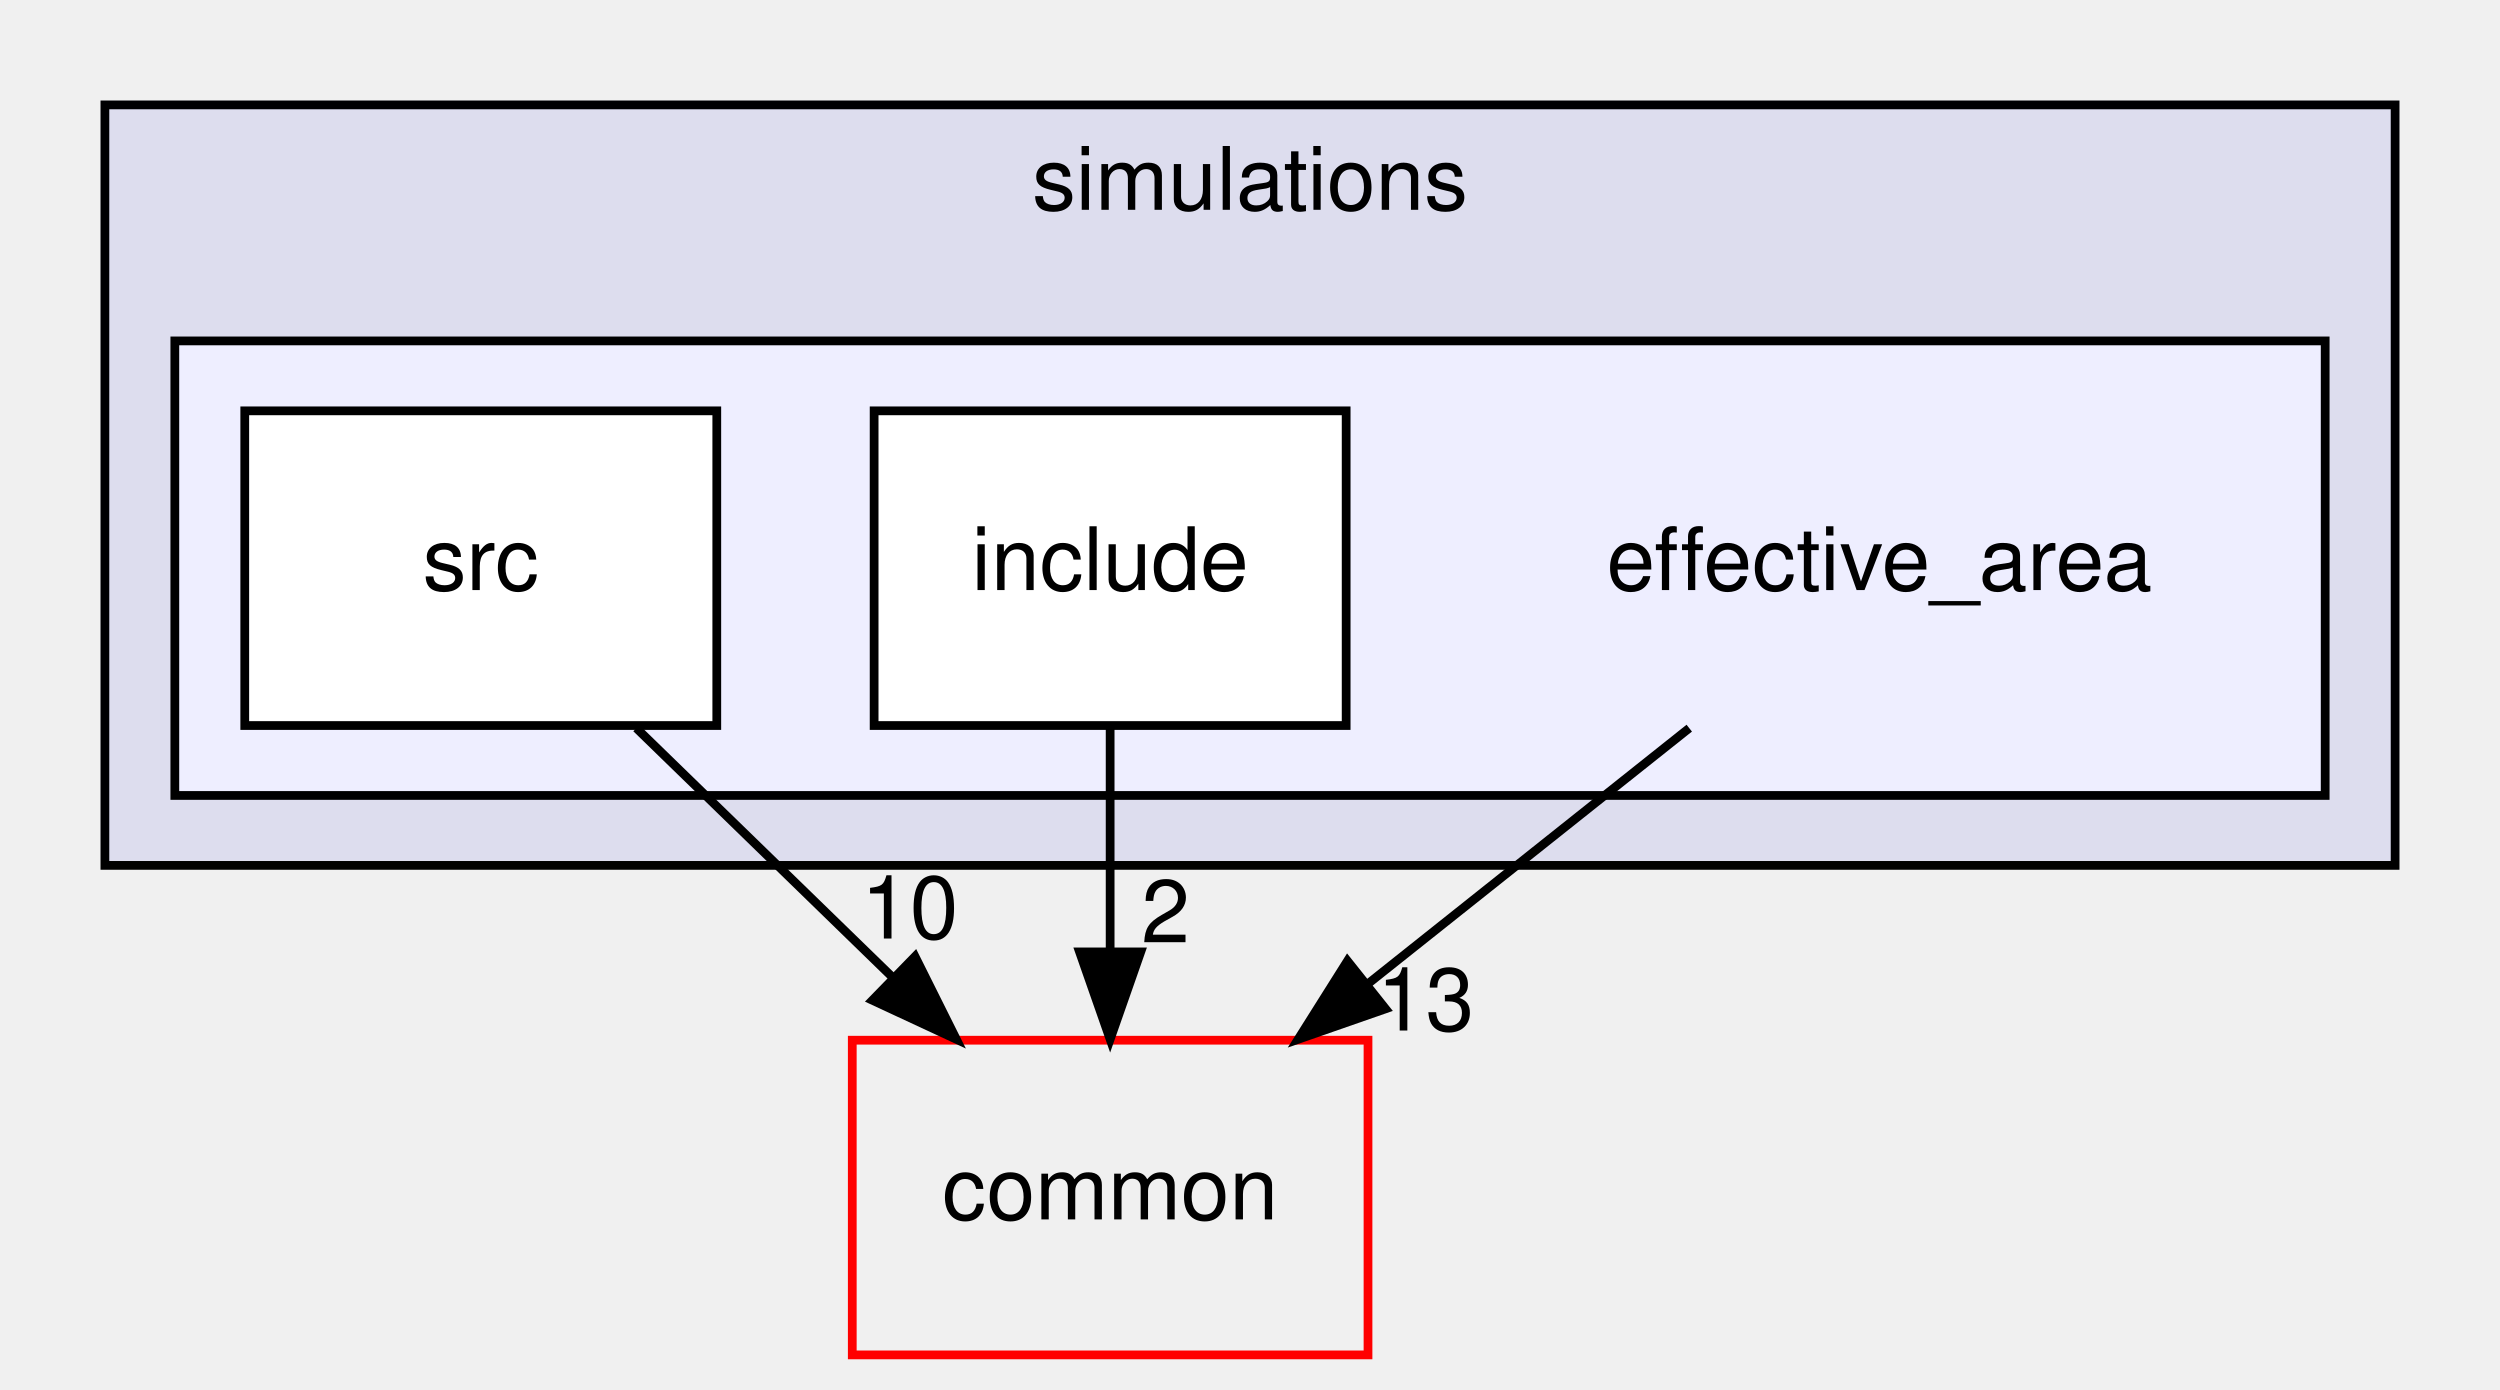
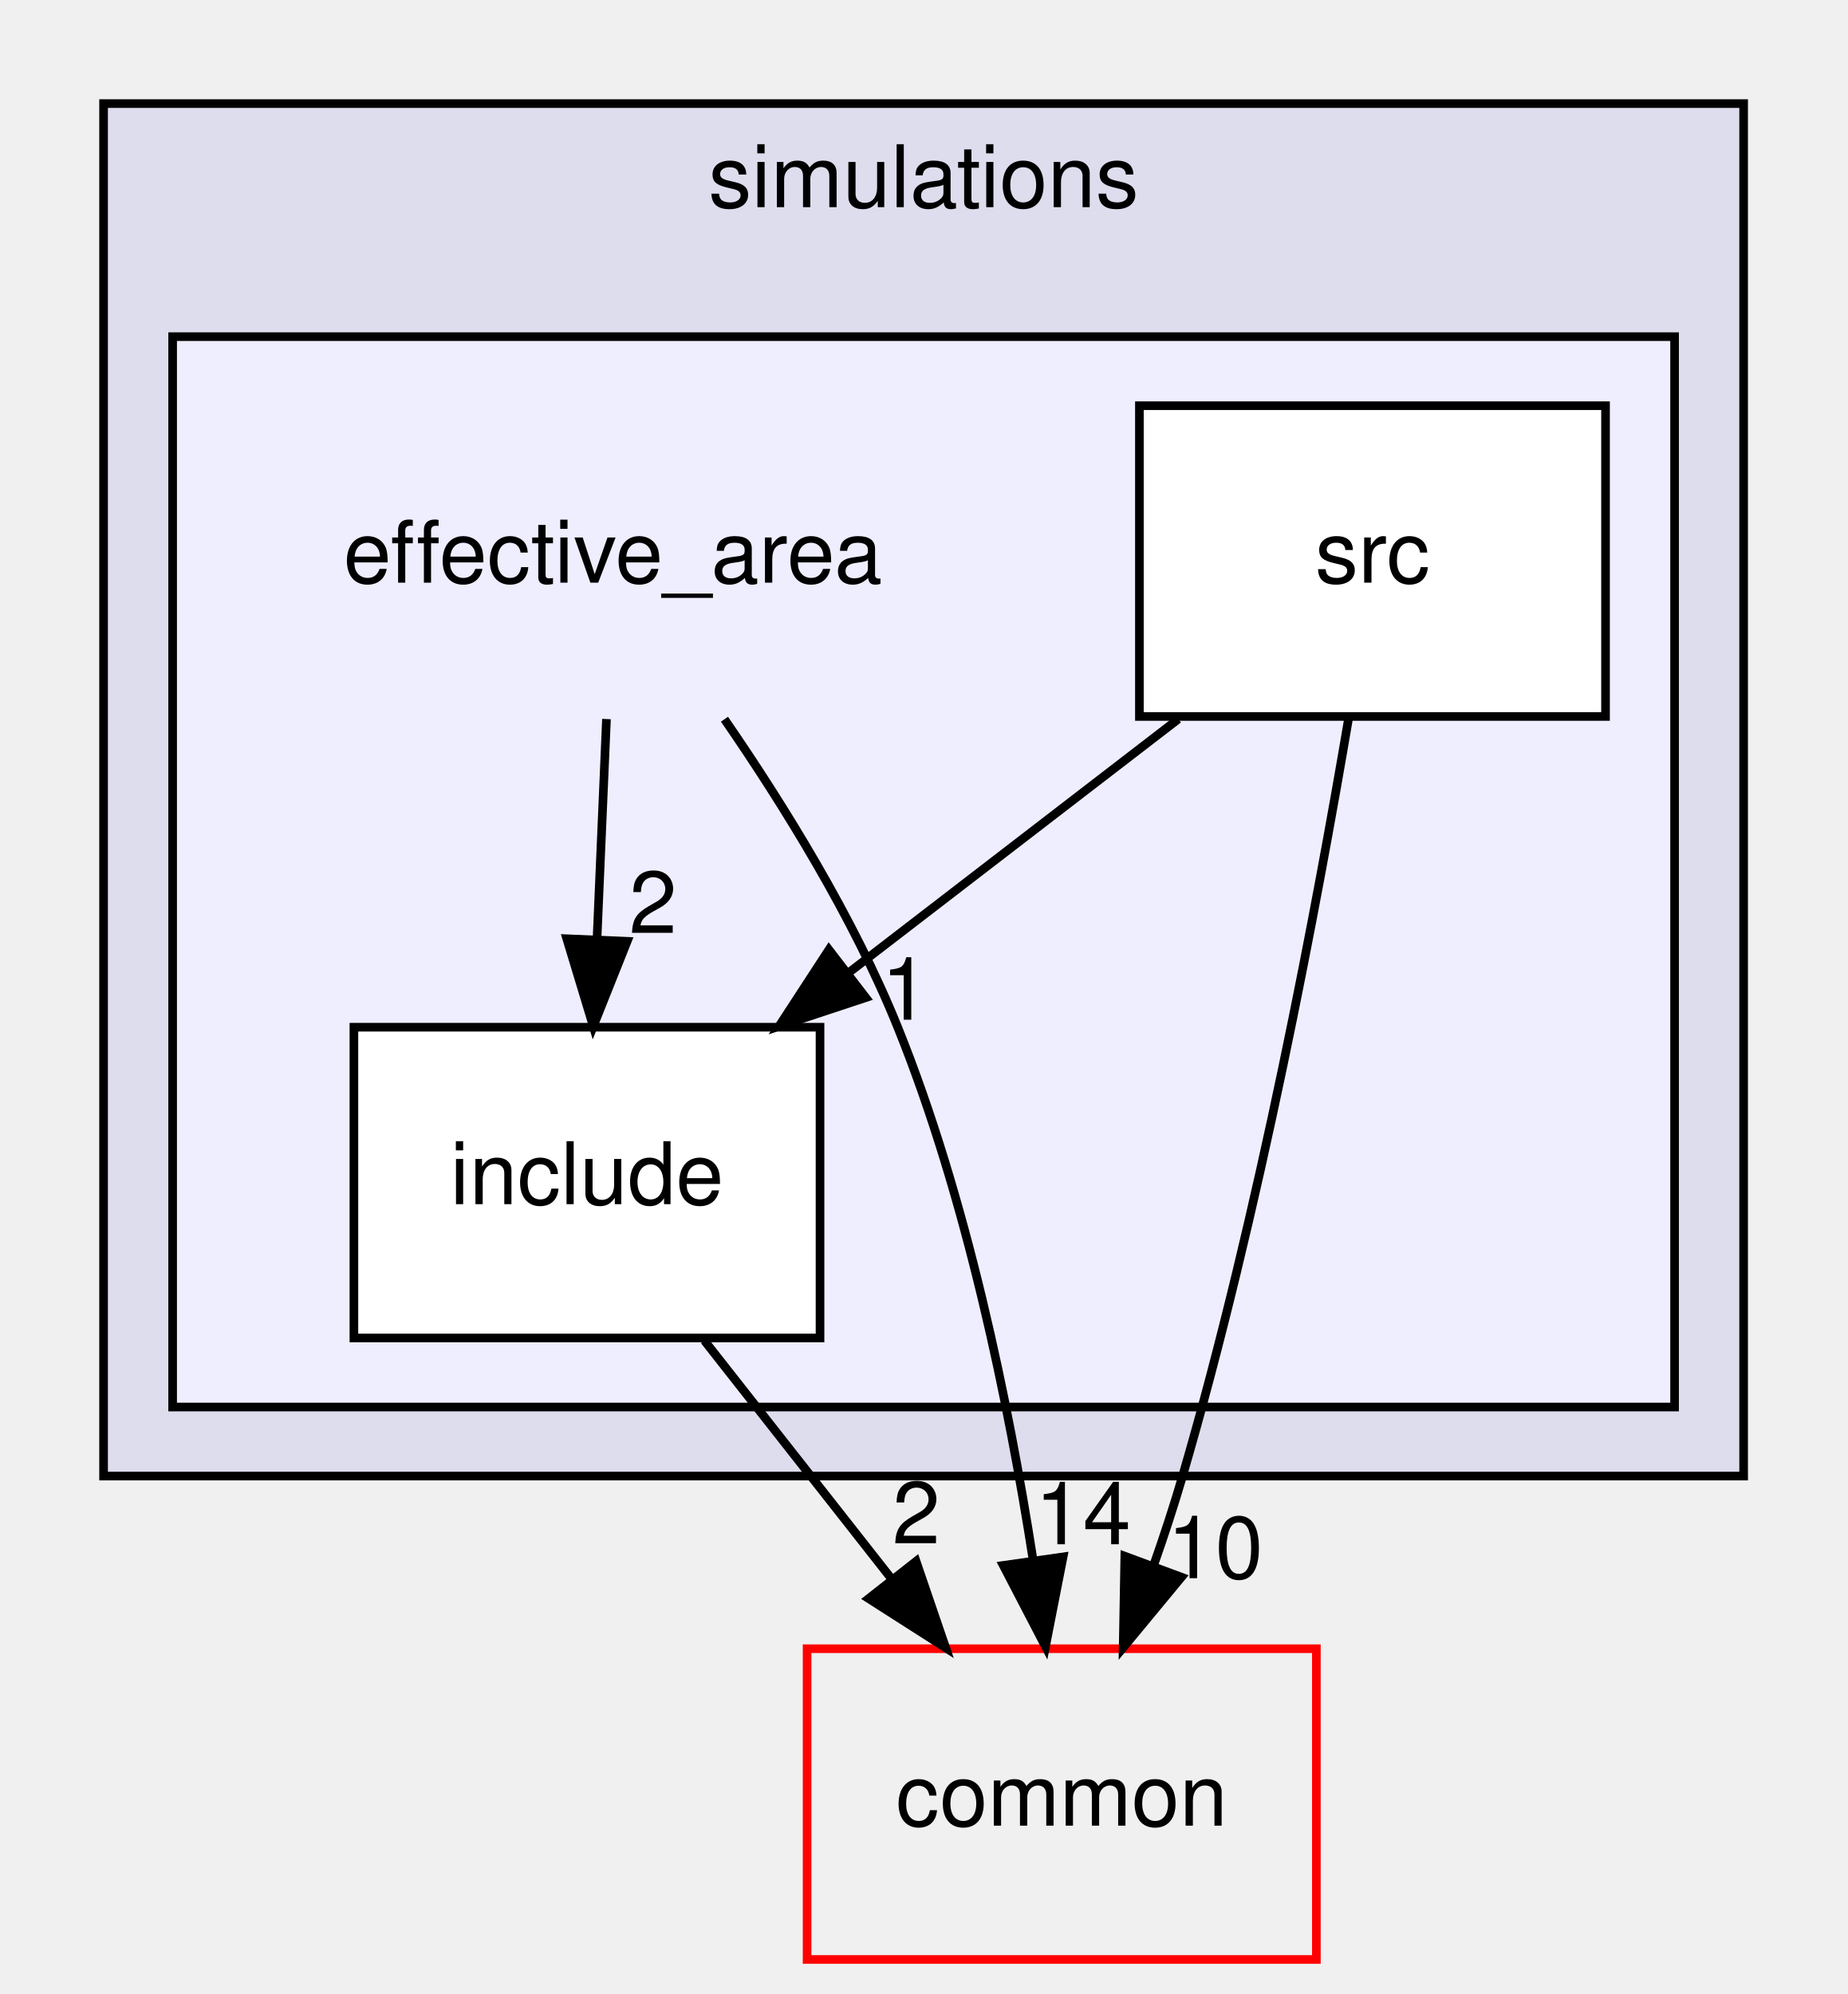
- <svg xmlns="http://www.w3.org/2000/svg" xmlns:xlink="http://www.w3.org/1999/xlink" width="286pt" height="159pt" viewBox="0.00 0.00 286.00 159.00">
-   <g id="graph0" class="graph" transform="scale(1 1) rotate(0) translate(4 155)">
+ <svg xmlns="http://www.w3.org/2000/svg" xmlns:xlink="http://www.w3.org/1999/xlink" width="214pt" height="231pt" viewBox="0.00 0.00 214.00 231.00">
+   <g id="graph0" class="graph" transform="scale(1 1) rotate(0) translate(4 227)">
    <g id="clust1" class="cluster">
      <g id="a_clust1">
        <a xlink:href="dir_83271c016684bff04ce022d17a2ba8ac.html" target="_top" xlink:title="simulations">
-           <polygon fill="#ddddee" stroke="black" points="8,-56 8,-143 270,-143 270,-56 8,-56" />
-           <text text-anchor="middle" x="139" y="-131" font-family="Helvetica,sans-Serif" font-size="10.00">simulations</text>
+           <polygon fill="#ddddee" stroke="black" points="8,-56 8,-215 198,-215 198,-56 8,-56" />
+           <text text-anchor="middle" x="103" y="-203" font-family="Helvetica,sans-Serif" font-size="10.00">simulations</text>
        </a>
      </g>
    </g>
    <g id="clust2" class="cluster">
      <g id="a_clust2">
        <a xlink:href="dir_8dfe1e0a882227ede81fe824e3144913.html" target="_top">
-           <polygon fill="#eeeeff" stroke="black" points="16,-64 16,-116 262,-116 262,-64 16,-64" />
+           <polygon fill="#eeeeff" stroke="black" points="16,-64 16,-188 190,-188 190,-64 16,-64" />
        </a>
      </g>
    </g>
    <g id="node1" class="node">
-       <text text-anchor="middle" x="211" y="-87.5" font-family="Helvetica,sans-Serif" font-size="10.00">effective_area</text>
+       <text text-anchor="middle" x="67" y="-159.5" font-family="Helvetica,sans-Serif" font-size="10.00">effective_area</text>
+     </g>
+     <g id="node2" class="node">
+       <g id="a_node2">
+         <a xlink:href="dir_f9b02cdf76a5a3d3c8b8a33fd60e2526.html" target="_top" xlink:title="include">
+           <polygon fill="white" stroke="black" points="91,-108 37,-108 37,-72 91,-72 91,-108" />
+           <text text-anchor="middle" x="64" y="-87.5" font-family="Helvetica,sans-Serif" font-size="10.00">include</text>
+         </a>
+       </g>
+     </g>
+     <g id="edge2" class="edge">
+       <path fill="none" stroke="black" d="M66.26,-143.7C65.93,-135.98 65.53,-126.71 65.16,-118.11" />
+       <polygon fill="black" stroke="black" points="68.66,-117.95 64.73,-108.1 61.66,-118.25 68.66,-117.95" />
+       <g id="a_edge2-headlabel">
+         <a xlink:href="dir_000009_000014.html" target="_top" xlink:title="2">
+           <text text-anchor="middle" x="71.65" y="-118.92" font-family="Helvetica,sans-Serif" font-size="10.00">2</text>
+         </a>
+       </g>
    </g>
    <g id="node4" class="node">
      <g id="a_node4">
        <a xlink:href="dir_bdd9a5d540de89e9fe90efdfc6973a4f.html" target="_top" xlink:title="common">
-           <polygon fill="none" stroke="red" points="152.5,-36 93.5,-36 93.5,0 152.5,0 152.5,-36" />
-           <text text-anchor="middle" x="123" y="-15.5" font-family="Helvetica,sans-Serif" font-size="10.00">common</text>
+           <polygon fill="none" stroke="red" points="148.5,-36 89.5,-36 89.5,0 148.5,0 148.5,-36" />
+           <text text-anchor="middle" x="119" y="-15.5" font-family="Helvetica,sans-Serif" font-size="10.00">common</text>
        </a>
      </g>
    </g>
    <g id="edge1" class="edge">
-       <path fill="none" stroke="black" d="M189.25,-71.7C178.16,-62.88 164.53,-52.03 152.51,-42.47" />
-       <polygon fill="black" stroke="black" points="154.51,-39.59 144.5,-36.1 150.15,-45.07 154.51,-39.59" />
+       <path fill="none" stroke="black" d="M79.93,-143.68C86.81,-133.7 94.89,-120.66 100,-108 108.02,-88.13 112.87,-64.33 115.67,-46.35" />
+       <polygon fill="black" stroke="black" points="119.16,-46.64 117.12,-36.25 112.23,-45.65 119.16,-46.64" />
      <g id="a_edge1-headlabel">
-         <a xlink:href="dir_000009_000001.html" target="_top" xlink:title="13">
-           <text text-anchor="middle" x="159.09" y="-37.11" font-family="Helvetica,sans-Serif" font-size="10.00">13</text>
+         <a xlink:href="dir_000009_000001.html" target="_top" xlink:title="14">
+           <text text-anchor="middle" x="121.46" y="-48.1" font-family="Helvetica,sans-Serif" font-size="10.00">14</text>
        </a>
      </g>
    </g>
-     <g id="node2" class="node">
-       <g id="a_node2">
-         <a xlink:href="dir_f9b02cdf76a5a3d3c8b8a33fd60e2526.html" target="_top" xlink:title="include">
-           <polygon fill="white" stroke="black" points="150,-108 96,-108 96,-72 150,-72 150,-108" />
-           <text text-anchor="middle" x="123" y="-87.5" font-family="Helvetica,sans-Serif" font-size="10.00">include</text>
-         </a>
-       </g>
-     </g>
-     <g id="edge2" class="edge">
-       <path fill="none" stroke="black" d="M123,-71.7C123,-63.98 123,-54.71 123,-46.11" />
-       <polygon fill="black" stroke="black" points="126.5,-46.1 123,-36.1 119.5,-46.1 126.5,-46.1" />
-       <g id="a_edge2-headlabel">
-         <a xlink:href="dir_000015_000001.html" target="_top" xlink:title="2">
-           <text text-anchor="middle" x="129.34" y="-47.2" font-family="Helvetica,sans-Serif" font-size="10.00">2</text>
+     <g id="edge3" class="edge">
+       <path fill="none" stroke="black" d="M77.6,-71.7C84.12,-63.39 92.07,-53.28 99.25,-44.14" />
+       <polygon fill="black" stroke="black" points="102.13,-46.13 105.56,-36.1 96.63,-41.81 102.13,-46.13" />
+       <g id="a_edge3-headlabel">
+         <a xlink:href="dir_000014_000001.html" target="_top" xlink:title="2">
+           <text text-anchor="middle" x="102.15" y="-48.21" font-family="Helvetica,sans-Serif" font-size="10.00">2</text>
        </a>
      </g>
    </g>
    <g id="node3" class="node">
      <g id="a_node3">
        <a xlink:href="dir_530002b765117689634e7db27e09d1d1.html" target="_top" xlink:title="src">
-           <polygon fill="white" stroke="black" points="78,-108 24,-108 24,-72 78,-72 78,-108" />
-           <text text-anchor="middle" x="51" y="-87.5" font-family="Helvetica,sans-Serif" font-size="10.00">src</text>
+           <polygon fill="white" stroke="black" points="182,-180 128,-180 128,-144 182,-144 182,-180" />
+           <text text-anchor="middle" x="155" y="-159.5" font-family="Helvetica,sans-Serif" font-size="10.00">src</text>
        </a>
      </g>
    </g>
-     <g id="edge3" class="edge">
-       <path fill="none" stroke="black" d="M68.8,-71.7C77.6,-63.14 88.38,-52.66 98,-43.3" />
-       <polygon fill="black" stroke="black" points="100.68,-45.58 105.41,-36.1 95.8,-40.57 100.68,-45.58" />
-       <g id="a_edge3-headlabel">
+     <g id="edge5" class="edge">
+       <path fill="none" stroke="black" d="M132.51,-143.7C121.04,-134.88 106.94,-124.03 94.52,-114.47" />
+       <polygon fill="black" stroke="black" points="96.3,-111.43 86.24,-108.1 92.03,-116.98 96.3,-111.43" />
+       <g id="a_edge5-headlabel">
+         <a xlink:href="dir_000013_000014.html" target="_top" xlink:title="1">
+           <text text-anchor="middle" x="100.88" y="-108.87" font-family="Helvetica,sans-Serif" font-size="10.00">1</text>
+         </a>
+       </g>
+     </g>
+     <g id="edge4" class="edge">
+       <path fill="none" stroke="black" d="M152.22,-143.7C148.66,-122.72 141.88,-86.39 133,-56 132.01,-52.6 130.85,-49.07 129.63,-45.6" />
+       <polygon fill="black" stroke="black" points="132.87,-44.29 126.12,-36.13 126.31,-46.72 132.87,-44.29" />
+       <g id="a_edge4-headlabel">
        <a xlink:href="dir_000013_000001.html" target="_top" xlink:title="10">
-           <text text-anchor="middle" x="100.08" y="-47.63" font-family="Helvetica,sans-Serif" font-size="10.00">10</text>
+           <text text-anchor="middle" x="136.78" y="-44.17" font-family="Helvetica,sans-Serif" font-size="10.00">10</text>
        </a>
      </g>
    </g>
  </g>
</svg>
